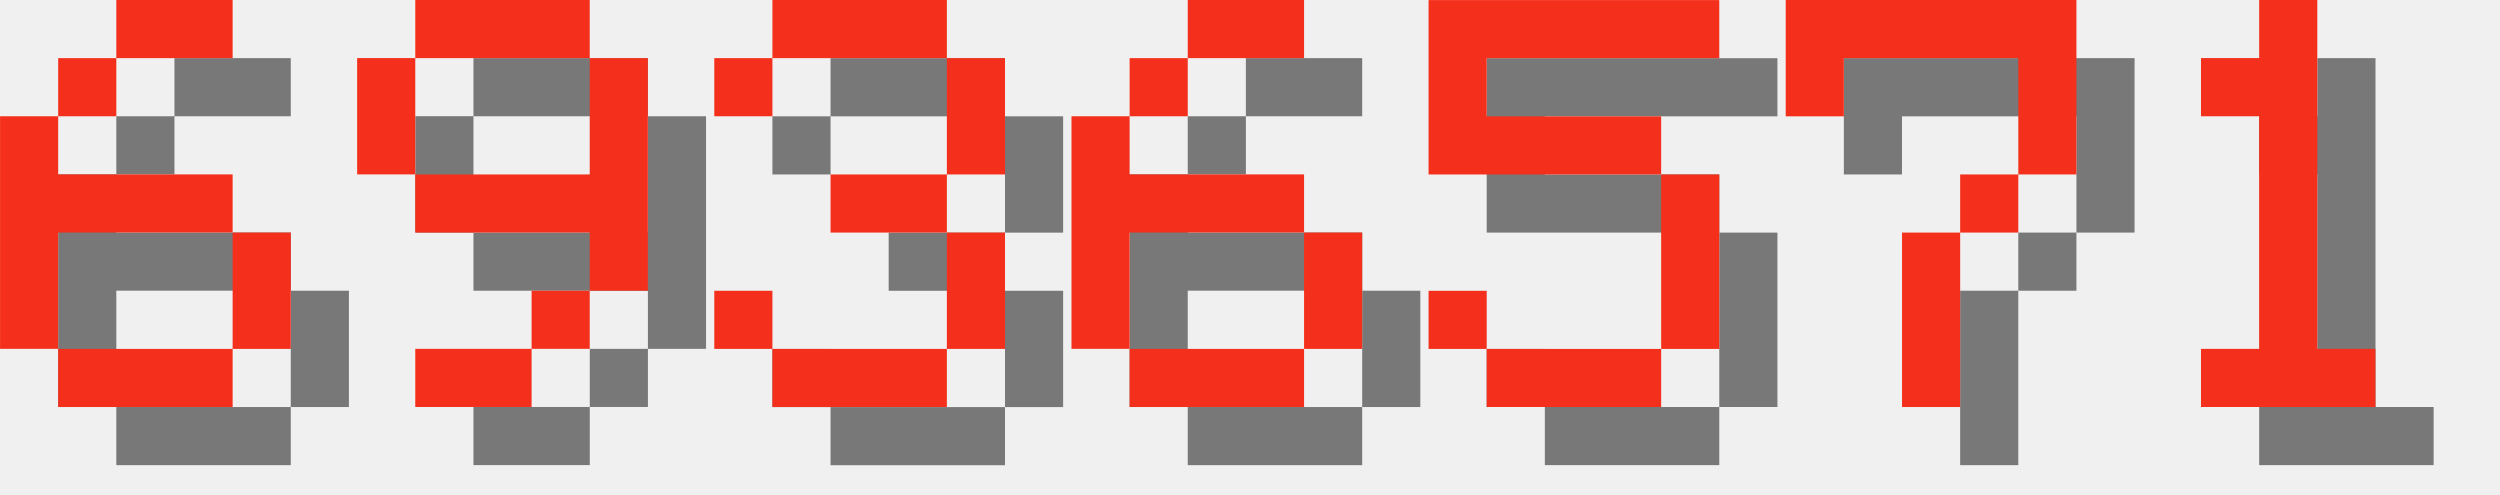
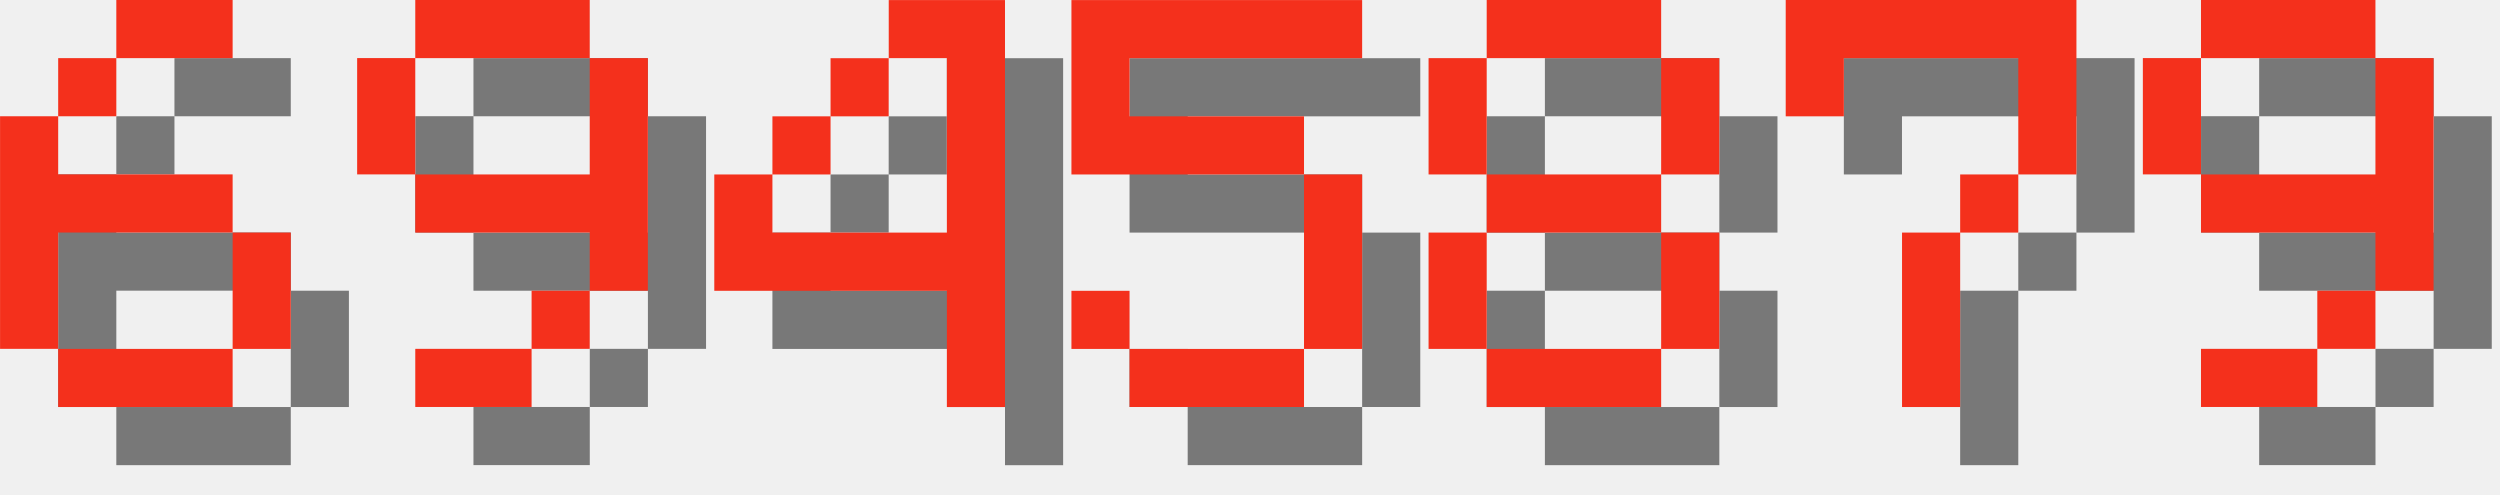
<svg xmlns="http://www.w3.org/2000/svg" version="1.1" width="182.0" height="36">
  <style>
        .text-foreground {
            fill: #F4301C;
        }
        .text-shadow {
            fill: #000000;
            fill-opacity: 0.5;
        }
    </style>
  <g class="digit" id="digit_6" transform="translate(0.0, 0), scale(4)">
    <path id="digit_6_shadow" class="text-shadow" d="m3.175 1.058v1.058h2.117v-1.058h-2.117zm0 1.058h-1.058v1.058h1.058v-1.058zm-1.058 1.058h-1.058v4.233h1.058v-2.117h3.175v-1.058h-3.175v-1.058zm3.175 2.117v2.117h1.058v-2.117h-1.058zm0 2.117h-3.175v1.058h3.175v-1.058z" fill-opacity=".5" style="paint-order:stroke fill markers" />
    <path id="digit_6_fg" class="text-foreground" d="m2.117 0v1.058h2.117v-1.058h-2.117zm0 1.058h-1.058v1.058h1.058v-1.058zm-1.058 1.058h-1.058v4.233h1.058v-2.117h3.175v-1.058h-3.175v-1.058zm3.175 2.117v2.117h1.058v-2.117h-1.058zm0 2.117h-3.175v1.058h3.175v-1.058z" fill="#fff" style="paint-order:stroke fill markers" />
  </g>
  <g class="digit" id="digit_9" transform="translate(26.0, 0), scale(4)">
    <path id="digit_9_shadow" class="text-shadow" d="m2.117 1.058v1.058h3.175v-1.058h-3.175zm3.175 1.058v2.117h-3.175v1.058h3.175v1.058h1.058v-4.233h-1.058zm0 4.233h-1.058v1.058h1.058v-1.058zm-1.058 1.058h-2.117v1.058h2.117v-1.058zm-2.117-3.175v-2.117h-1.058v2.117h1.058z" fill-opacity=".5" style="paint-order:stroke fill markers" />
    <path id="digit_9_fg" class="text-foreground" d="m1.058 0v1.058h3.175v-1.058h-3.175zm3.175 1.058v2.117h-3.175v1.058h3.175v1.058h1.058v-4.233h-1.058zm0 4.233h-1.058v1.058h1.058v-1.058zm-1.058 1.058h-2.117v1.058h2.117v-1.058zm-2.117-3.175v-2.117h-1.058v2.117h1.058z" fill="#fff" style="paint-order:stroke fill markers" />
  </g>
-   <g class="digit" id="digit_3" transform="translate(52.0, 0), scale(4)">
-     <path id="digit_3_shadow" class="text-shadow" d="m1.058 2.117v1.058h1.058v-1.058h3.175v2.117h-2.117v1.058h2.117v2.117h-3.175v-1.058h-1.058v1.058h1.058v1.058h3.175v-1.058h1.058v-2.117h-1.058v-1.058h1.058v-2.117h-1.058v-1.058h-3.175v1.058h-1.058z" fill-opacity=".5" style="paint-order:stroke fill markers" />
-     <path id="digit_3_fg" class="text-foreground" d="m0 1.058v1.058h1.058v-1.058h3.175v2.117h-2.117v1.058h2.117v2.117h-3.175v-1.058h-1.058v1.058h1.058v1.058h3.175v-1.058h1.058v-2.117h-1.058v-1.058h1.058v-2.117h-1.058v-1.058h-3.175v1.058h-1.058z" fill="#fff" style="paint-order:stroke fill markers" />
+   <g class="digit" id="digit_4" transform="translate(52.0, 0), scale(4)">
+     <path id="digit_4_shadow" class="text-shadow" d="m4.233 1.058v1.058h1.058v3.175h-3.175v-1.058h-1.058v2.117h4.233v2.117h1.058v-7.408h-2.117zm-2.117 3.175h1.058v-1.058h-1.058v1.058zm1.058-1.058h1.058v-1.058h-1.058v1.058z" fill-opacity=".5" style="paint-order:stroke fill markers" />
+     <path id="digit_4_fg" class="text-foreground" d="m3.175 0v1.058h1.058v3.175h-3.175v-1.058h-1.058v2.117h4.233v2.117h1.058v-7.408h-2.117zm-2.117 3.175h1.058v-1.058h-1.058v1.058zm1.058-1.058h1.058v-1.058h-1.058v1.058z" fill="#fff" style="paint-order:stroke fill markers" />
  </g>
-   <g class="digit" id="digit_6" transform="translate(78.0, 0), scale(4)">
-     <path id="digit_6_shadow" class="text-shadow" d="m3.175 1.058v1.058h2.117v-1.058h-2.117zm0 1.058h-1.058v1.058h1.058v-1.058zm-1.058 1.058h-1.058v4.233h1.058v-2.117h3.175v-1.058h-3.175v-1.058zm3.175 2.117v2.117h1.058v-2.117h-1.058zm0 2.117h-3.175v1.058h3.175v-1.058z" fill-opacity=".5" style="paint-order:stroke fill markers" />
-     <path id="digit_6_fg" class="text-foreground" d="m2.117 0v1.058h2.117v-1.058h-2.117zm0 1.058h-1.058v1.058h1.058v-1.058zm-1.058 1.058h-1.058v4.233h1.058v-2.117h3.175v-1.058h-3.175v-1.058zm3.175 2.117v2.117h1.058v-2.117h-1.058zm0 2.117h-3.175v1.058h3.175v-1.058z" fill="#fff" style="paint-order:stroke fill markers" />
-   </g>
-   <g class="digit" id="digit_5" transform="translate(104.0, 0), scale(4)">
+   <g class="digit" id="digit_5" transform="translate(78.0, 0), scale(4)">
    <path id="digit_5_shadow" class="text-shadow" d="m1.058 1.058v3.175h4.233v3.175h-3.175v-1.058h-1.058v1.058h1.058v1.058h3.175v-1.058h1.058v-3.175h-1.058v-1.058h-3.175v-1.058h4.233v-1.058h-5.292z" fill-opacity=".5" style="paint-order:stroke fill markers" />
    <path id="digit_5_fg" class="text-foreground" d="m0 0v3.175h4.233v3.175h-3.175v-1.058h-1.058v1.058h1.058v1.058h3.175v-1.058h1.058v-3.175h-1.058v-1.058h-3.175v-1.058h4.233v-1.058h-5.292z" fill="#fff" style="paint-order:stroke fill markers" />
+   </g>
+   <g class="digit" id="digit_8" transform="translate(104.0, 0), scale(4)">
+     <path id="digit_8_shadow" class="text-shadow" d="m2.117 1.058v1.058h3.175v-1.058h-3.175zm3.175 1.058v2.117h1.058v-2.117h-1.058zm0 2.117h-3.175v1.058h3.175v-1.058zm0 1.058v2.117h1.058v-2.117h-1.058zm0 2.117h-3.175v1.058h3.175v-1.058zm-3.175 0v-2.117h-1.058v2.117h1.058zm0-3.175v-2.117h-1.058v2.117h1.058z" fill-opacity=".5" style="paint-order:stroke fill markers" />
+     <path id="digit_8_fg" class="text-foreground" d="m1.058 0v1.058h3.175v-1.058h-3.175zm3.175 1.058v2.117h1.058v-2.117h-1.058zm0 2.117h-3.175v1.058h3.175v-1.058zm0 1.058v2.117h1.058v-2.117h-1.058zm0 2.117h-3.175v1.058h3.175v-1.058zm-3.175 0v-2.117h-1.058v2.117h1.058zm0-3.175v-2.117h-1.058v2.117h1.058z" fill="#fff" style="paint-order:stroke fill markers" />
  </g>
  <g class="digit" id="digit_7" transform="translate(130.0, 0), scale(4)">
    <path id="digit_7_shadow" class="text-shadow" d="m1.058 1.058 2e-6 2.117h1.058v-1.058h3.175v1.058l2e-7 1.058h-1.058v1.058h-1.058l4e-7 3.175 1.058 1e-7v-3.175h1.058v-1.058h1.058l5e-7 -1.058v-2.117z" fill-opacity=".5" style="paint-order:stroke fill markers" />
    <path id="digit_7_fg" class="text-foreground" d="m0 0 2e-6 2.117h1.058v-1.058h3.175v1.058l2e-7 1.058h-1.058v1.058h-1.058l4e-7 3.175 1.058 1e-7v-3.175h1.058v-1.058h1.058l5e-7 -1.058v-2.117z" fill="#fff" style="paint-order:stroke fill markers" />
  </g>
-   <g class="digit" id="digit_1" transform="translate(156.0, 0), scale(4)">
-     <path id="digit_1_shadow" class="text-shadow" d="m2.117 2.117v1.058h1.058v4.233h-1.058v1.058h3.175v-1.058h-1.058v-6.35h-1.058v1.058h-1.058z" fill-opacity=".5" style="paint-order:stroke fill markers" />
-     <path id="digit_1_fg" class="text-foreground" d="m1.058 1.058v1.058h1.058v4.233h-1.058v1.058h3.175v-1.058h-1.058v-6.35h-1.058v1.058h-1.058z" fill="#fff" style="paint-order:stroke fill markers" />
+   <g class="digit" id="digit_9" transform="translate(156.0, 0), scale(4)">
+     <path id="digit_9_shadow" class="text-shadow" d="m2.117 1.058v1.058h3.175v-1.058h-3.175zm3.175 1.058v2.117h-3.175v1.058h3.175v1.058h1.058v-4.233h-1.058zm0 4.233h-1.058v1.058h1.058v-1.058zm-1.058 1.058h-2.117v1.058h2.117v-1.058zm-2.117-3.175v-2.117h-1.058v2.117h1.058z" fill-opacity=".5" style="paint-order:stroke fill markers" />
+     <path id="digit_9_fg" class="text-foreground" d="m1.058 0v1.058h3.175v-1.058h-3.175zm3.175 1.058v2.117h-3.175v1.058h3.175v1.058h1.058v-4.233h-1.058zm0 4.233h-1.058v1.058h1.058v-1.058zm-1.058 1.058h-2.117v1.058h2.117v-1.058zm-2.117-3.175v-2.117h-1.058v2.117h1.058z" fill="#fff" style="paint-order:stroke fill markers" />
  </g>
</svg>
